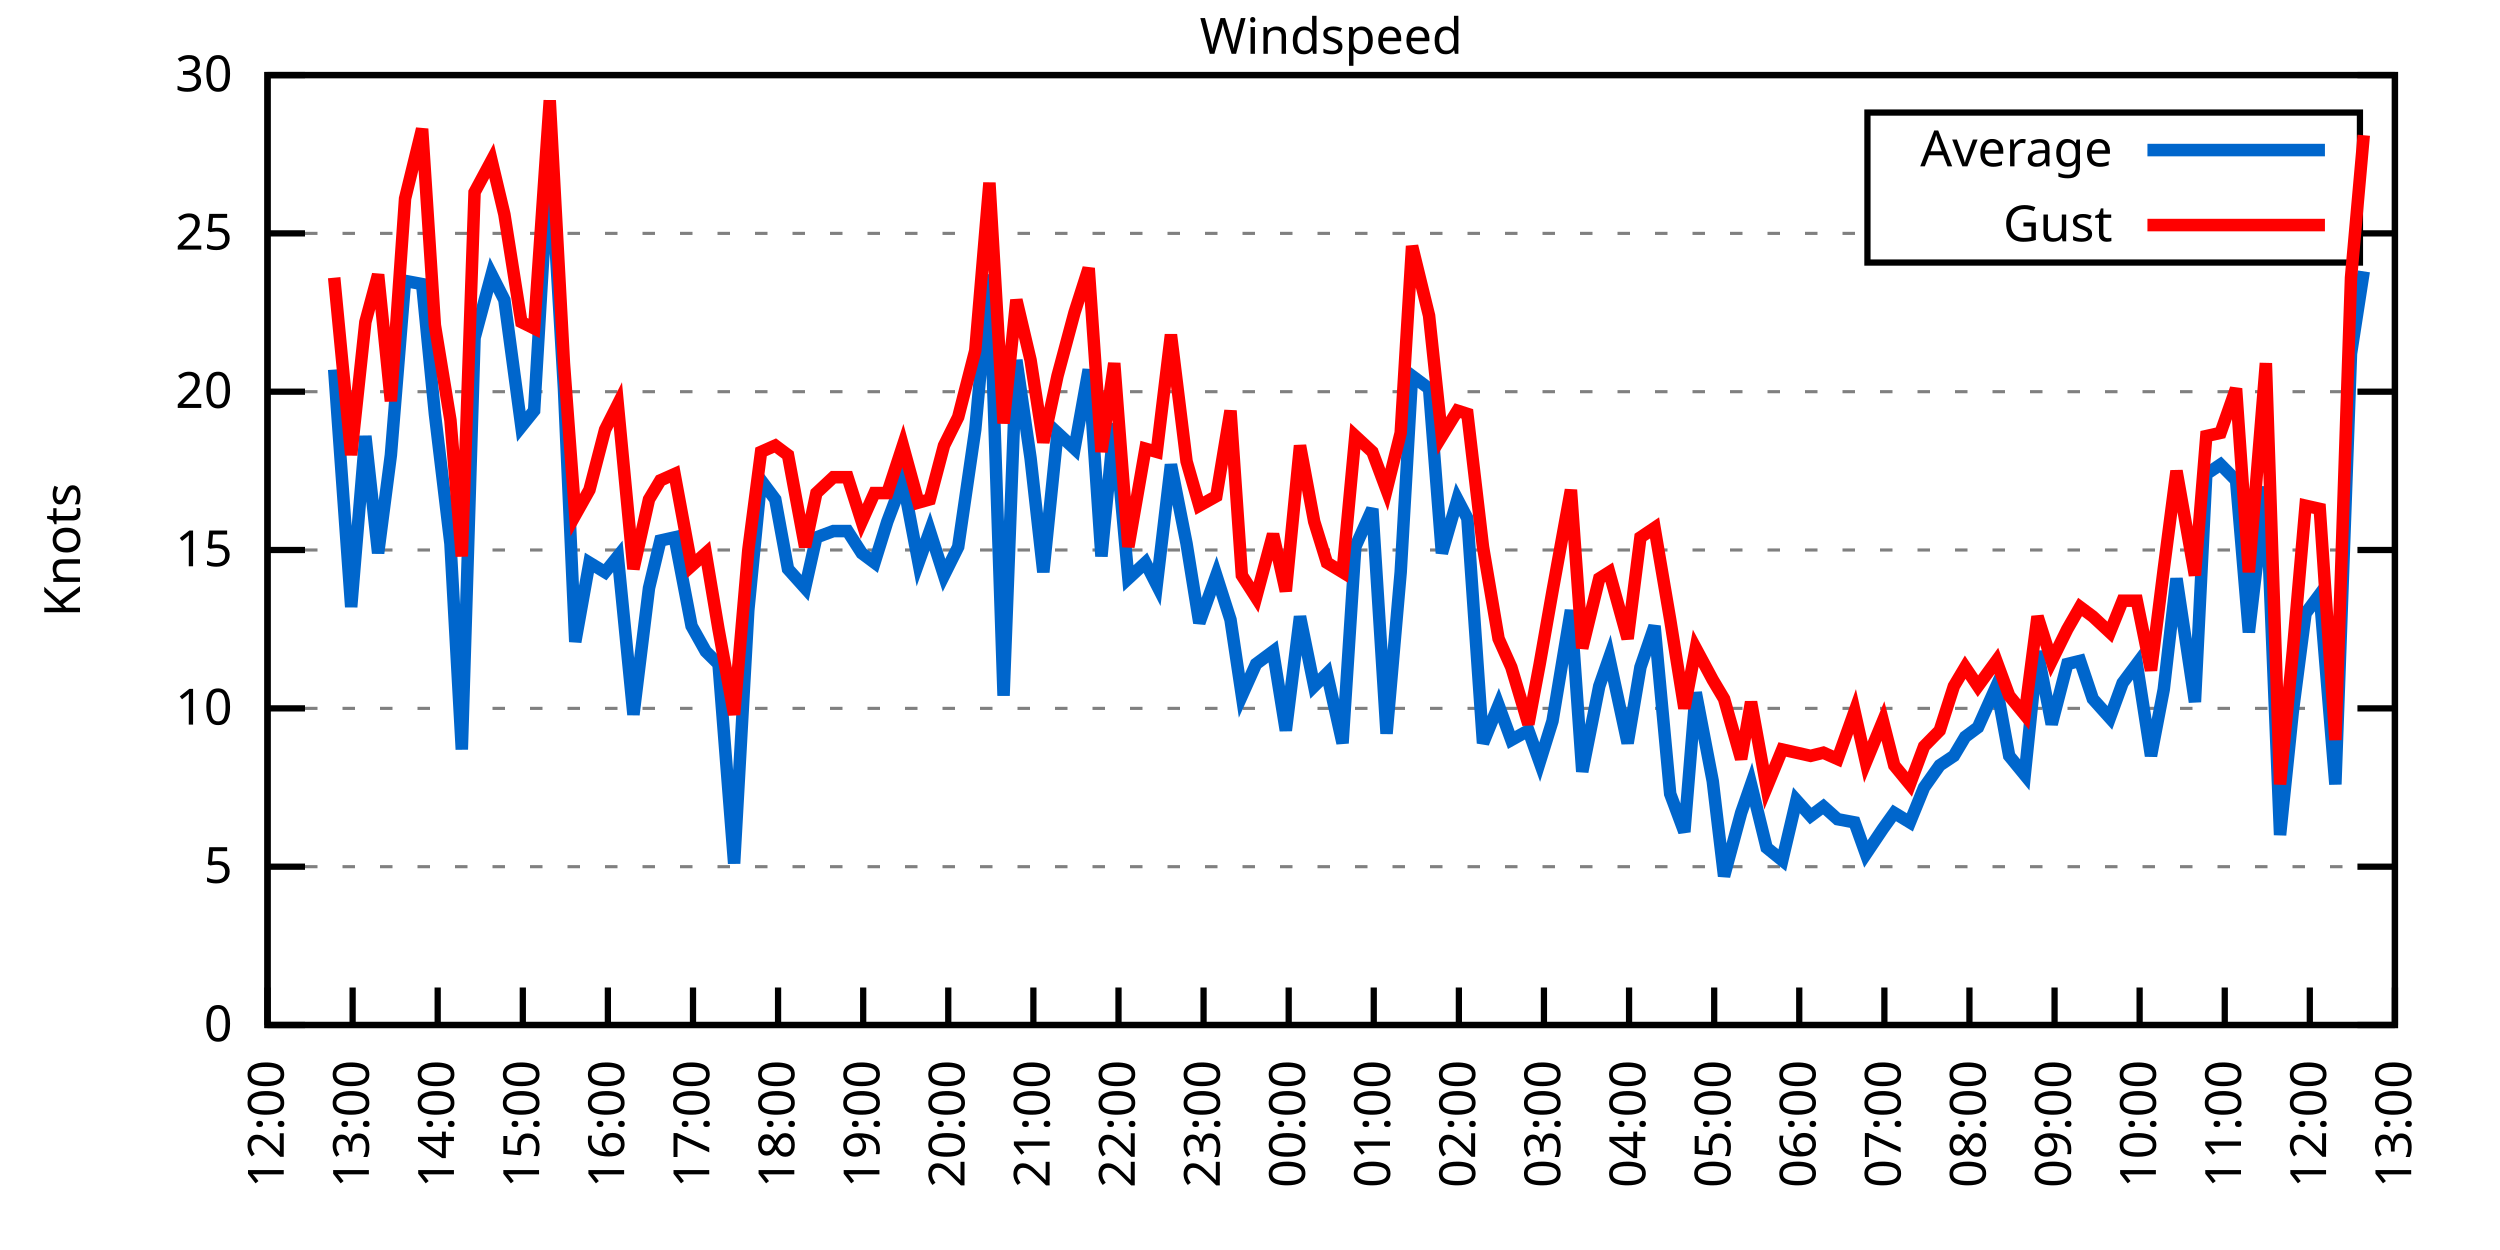
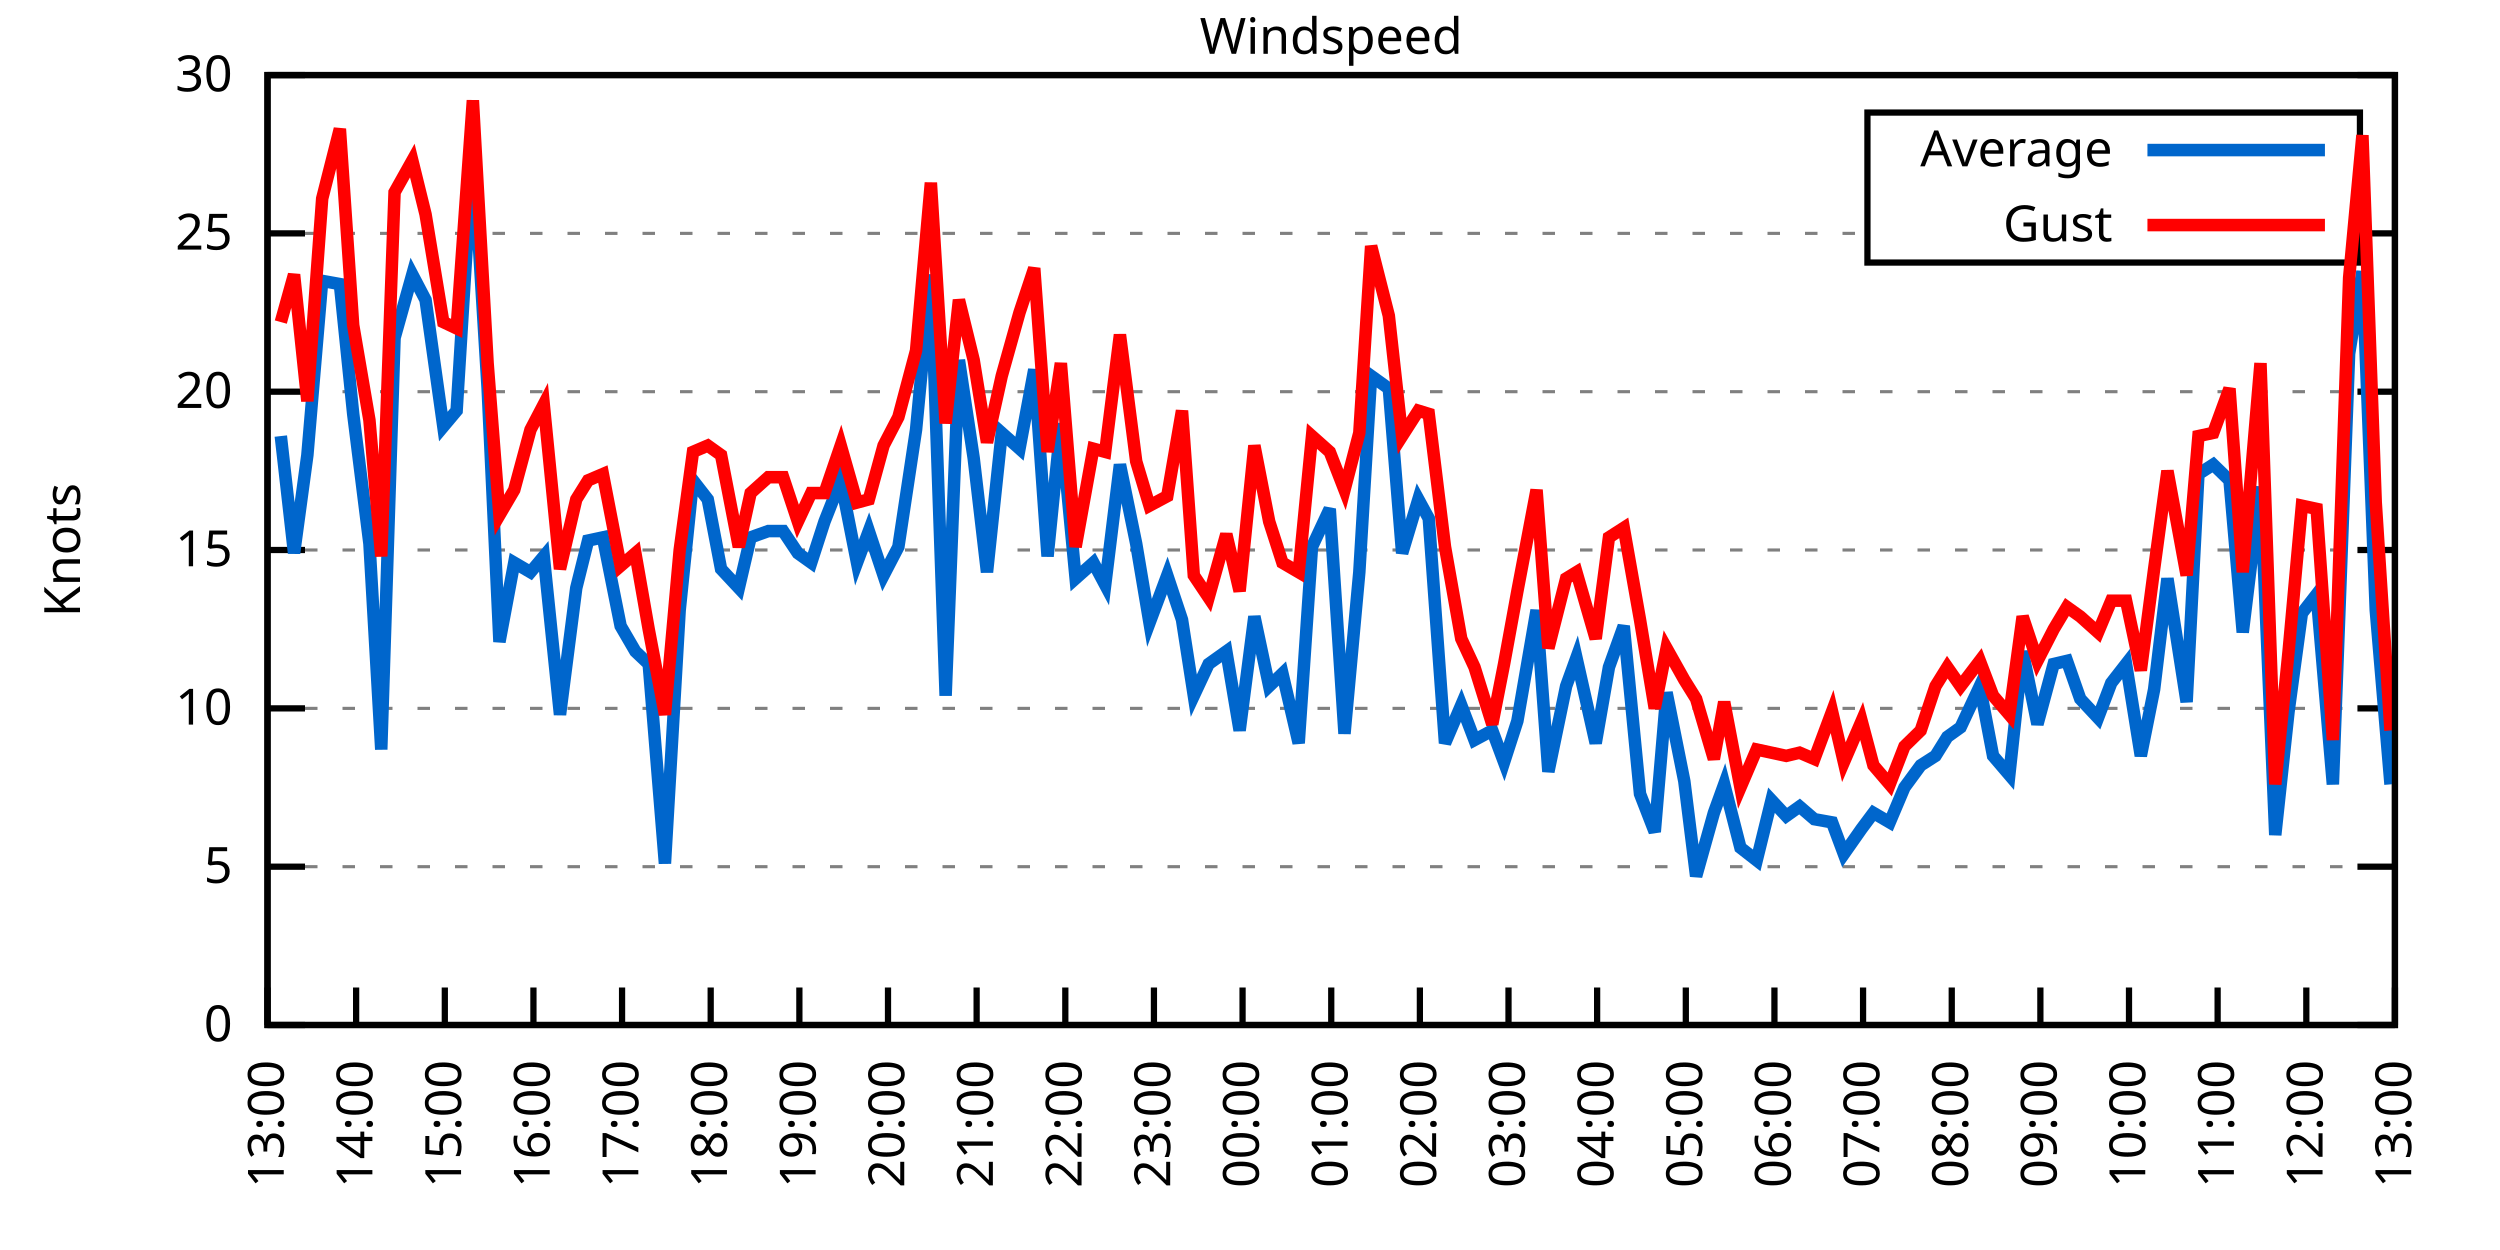
<svg xmlns="http://www.w3.org/2000/svg" xmlns:xlink="http://www.w3.org/1999/xlink" width="400" height="200" viewBox="0 0 400 200">
  <g id="gnuplot_canvas">
    <rect x="0" y="0" width="400" height="200" fill="none" />
    <defs>
      <circle id="gpDot" r="0.5" stroke-width="0.5" stroke="currentColor" />
      <path id="gpPt0" stroke-width="0.333" stroke="currentColor" d="M-1,0 h2 M0,-1 v2" />
      <path id="gpPt1" stroke-width="0.333" stroke="currentColor" d="M-1,-1 L1,1 M1,-1 L-1,1" />
      <path id="gpPt2" stroke-width="0.333" stroke="currentColor" d="M-1,0 L1,0 M0,-1 L0,1 M-1,-1 L1,1 M-1,1 L1,-1" />
      <rect id="gpPt3" stroke-width="0.333" stroke="currentColor" x="-1" y="-1" width="2" height="2" />
      <rect id="gpPt4" stroke-width="0.333" stroke="currentColor" fill="currentColor" x="-1" y="-1" width="2" height="2" />
      <circle id="gpPt5" stroke-width="0.333" stroke="currentColor" cx="0" cy="0" r="1" />
      <use xlink:href="#gpPt5" id="gpPt6" fill="currentColor" stroke="none" />
      <path id="gpPt7" stroke-width="0.333" stroke="currentColor" d="M0,-1.33 L-1.33,0.67 L1.33,0.67 z" />
      <use xlink:href="#gpPt7" id="gpPt8" fill="currentColor" stroke="none" />
      <use xlink:href="#gpPt7" id="gpPt9" stroke="currentColor" transform="rotate(180)" />
      <use xlink:href="#gpPt9" id="gpPt10" fill="currentColor" stroke="none" />
      <use xlink:href="#gpPt3" id="gpPt11" stroke="currentColor" transform="rotate(45)" />
      <use xlink:href="#gpPt11" id="gpPt12" fill="currentColor" stroke="none" />
      <path id="gpPt13" stroke-width="0.333" stroke="currentColor" d="M0,1.330 L1.265,0.411 L0.782,-1.067 L-0.782,-1.076 L-1.265,0.411 z" />
      <use xlink:href="#gpPt13" id="gpPt14" fill="currentColor" stroke="none" />
      <filter id="textbox" filterUnits="objectBoundingBox" x="0" y="0" height="1" width="1">
        <feFlood flood-color="white" flood-opacity="1" result="bgnd" />
        <feComposite in="SourceGraphic" in2="bgnd" operator="atop" />
      </filter>
      <filter id="greybox" filterUnits="objectBoundingBox" x="0" y="0" height="1" width="1">
        <feFlood flood-color="lightgrey" flood-opacity="1" result="grey" />
        <feComposite in="SourceGraphic" in2="grey" operator="atop" />
      </filter>
    </defs>
    <g fill="none" color="white" stroke="currentColor" stroke-width="1.00" stroke-linecap="butt" stroke-linejoin="miter">
</g>
    <g fill="none" color="black" stroke="currentColor" stroke-width="1.00" stroke-linecap="butt" stroke-linejoin="miter">
      <g stroke="none" shape-rendering="crispEdges">
        <polygon fill="rgb(255, 255, 255)" points="42.80,164.00 383.18,164.00 383.18,12.02 42.80,12.02 " />
      </g>
    </g>
    <g fill="none" color="black" stroke="currentColor" stroke-width="1.00" stroke-linecap="butt" stroke-linejoin="miter">
</g>
    <g fill="none" color="black" stroke="black" stroke-width="0.50" stroke-linecap="butt" stroke-linejoin="miter">
</g>
    <g fill="none" color="gray" stroke="currentColor" stroke-width="0.50" stroke-linecap="butt" stroke-linejoin="miter">
      <path stroke="gray" stroke-dasharray="2,4" class="gridline" d="M42.80,164.00 L383.19,164.00  " />
    </g>
    <g fill="none" color="gray" stroke="gray" stroke-width="1.00" stroke-linecap="butt" stroke-linejoin="miter">
</g>
    <g fill="none" color="black" stroke="currentColor" stroke-width="1.00" stroke-linecap="butt" stroke-linejoin="miter">
      <path stroke="black" d="M42.80,164.00 L48.80,164.00 M383.19,164.00 L377.19,164.00  " />
      <g transform="translate(37.20,166.60)" stroke="none" fill="black" font-family="Sans" font-size="8.00" text-anchor="end">
        <text>
          <tspan font-family="Sans"> 0</tspan>
        </text>
      </g>
    </g>
    <g fill="none" color="black" stroke="currentColor" stroke-width="1.00" stroke-linecap="butt" stroke-linejoin="miter">
</g>
    <g fill="none" color="black" stroke="black" stroke-width="0.50" stroke-linecap="butt" stroke-linejoin="miter">
</g>
    <g fill="none" color="gray" stroke="currentColor" stroke-width="0.50" stroke-linecap="butt" stroke-linejoin="miter">
      <path stroke="gray" stroke-dasharray="2,4" class="gridline" d="M42.80,138.67 L383.19,138.67  " />
    </g>
    <g fill="none" color="gray" stroke="gray" stroke-width="1.00" stroke-linecap="butt" stroke-linejoin="miter">
</g>
    <g fill="none" color="black" stroke="currentColor" stroke-width="1.00" stroke-linecap="butt" stroke-linejoin="miter">
      <path stroke="black" d="M42.80,138.67 L48.80,138.67 M383.19,138.67 L377.19,138.67  " />
      <g transform="translate(37.20,141.27)" stroke="none" fill="black" font-family="Sans" font-size="8.00" text-anchor="end">
        <text>
          <tspan font-family="Sans"> 5</tspan>
        </text>
      </g>
    </g>
    <g fill="none" color="black" stroke="currentColor" stroke-width="1.00" stroke-linecap="butt" stroke-linejoin="miter">
</g>
    <g fill="none" color="black" stroke="black" stroke-width="0.50" stroke-linecap="butt" stroke-linejoin="miter">
</g>
    <g fill="none" color="gray" stroke="currentColor" stroke-width="0.50" stroke-linecap="butt" stroke-linejoin="miter">
      <path stroke="gray" stroke-dasharray="2,4" class="gridline" d="M42.80,113.34 L383.19,113.34  " />
    </g>
    <g fill="none" color="gray" stroke="gray" stroke-width="1.00" stroke-linecap="butt" stroke-linejoin="miter">
</g>
    <g fill="none" color="black" stroke="currentColor" stroke-width="1.00" stroke-linecap="butt" stroke-linejoin="miter">
      <path stroke="black" d="M42.80,113.34 L48.80,113.34 M383.19,113.34 L377.19,113.34  " />
      <g transform="translate(37.20,115.94)" stroke="none" fill="black" font-family="Sans" font-size="8.00" text-anchor="end">
        <text>
          <tspan font-family="Sans"> 10</tspan>
        </text>
      </g>
    </g>
    <g fill="none" color="black" stroke="currentColor" stroke-width="1.00" stroke-linecap="butt" stroke-linejoin="miter">
</g>
    <g fill="none" color="black" stroke="black" stroke-width="0.50" stroke-linecap="butt" stroke-linejoin="miter">
</g>
    <g fill="none" color="gray" stroke="currentColor" stroke-width="0.50" stroke-linecap="butt" stroke-linejoin="miter">
      <path stroke="gray" stroke-dasharray="2,4" class="gridline" d="M42.80,88.00 L383.19,88.00  " />
    </g>
    <g fill="none" color="gray" stroke="gray" stroke-width="1.00" stroke-linecap="butt" stroke-linejoin="miter">
</g>
    <g fill="none" color="black" stroke="currentColor" stroke-width="1.00" stroke-linecap="butt" stroke-linejoin="miter">
      <path stroke="black" d="M42.80,88.00 L48.80,88.00 M383.19,88.00 L377.19,88.00  " />
      <g transform="translate(37.20,90.60)" stroke="none" fill="black" font-family="Sans" font-size="8.00" text-anchor="end">
        <text>
          <tspan font-family="Sans"> 15</tspan>
        </text>
      </g>
    </g>
    <g fill="none" color="black" stroke="currentColor" stroke-width="1.00" stroke-linecap="butt" stroke-linejoin="miter">
</g>
    <g fill="none" color="black" stroke="black" stroke-width="0.50" stroke-linecap="butt" stroke-linejoin="miter">
</g>
    <g fill="none" color="gray" stroke="currentColor" stroke-width="0.50" stroke-linecap="butt" stroke-linejoin="miter">
      <path stroke="gray" stroke-dasharray="2,4" class="gridline" d="M42.80,62.67 L383.19,62.67  " />
    </g>
    <g fill="none" color="gray" stroke="gray" stroke-width="1.00" stroke-linecap="butt" stroke-linejoin="miter">
</g>
    <g fill="none" color="black" stroke="currentColor" stroke-width="1.00" stroke-linecap="butt" stroke-linejoin="miter">
      <path stroke="black" d="M42.80,62.67 L48.80,62.67 M383.19,62.67 L377.19,62.67  " />
      <g transform="translate(37.20,65.27)" stroke="none" fill="black" font-family="Sans" font-size="8.00" text-anchor="end">
        <text>
          <tspan font-family="Sans"> 20</tspan>
        </text>
      </g>
    </g>
    <g fill="none" color="black" stroke="currentColor" stroke-width="1.00" stroke-linecap="butt" stroke-linejoin="miter">
</g>
    <g fill="none" color="black" stroke="black" stroke-width="0.50" stroke-linecap="butt" stroke-linejoin="miter">
</g>
    <g fill="none" color="gray" stroke="currentColor" stroke-width="0.50" stroke-linecap="butt" stroke-linejoin="miter">
      <path stroke="gray" stroke-dasharray="2,4" class="gridline" d="M42.80,37.34 L298.79,37.34 M377.59,37.34 L383.19,37.34  " />
    </g>
    <g fill="none" color="gray" stroke="gray" stroke-width="1.00" stroke-linecap="butt" stroke-linejoin="miter">
</g>
    <g fill="none" color="black" stroke="currentColor" stroke-width="1.00" stroke-linecap="butt" stroke-linejoin="miter">
      <path stroke="black" d="M42.80,37.34 L48.80,37.34 M383.19,37.34 L377.19,37.34  " />
      <g transform="translate(37.20,39.94)" stroke="none" fill="black" font-family="Sans" font-size="8.00" text-anchor="end">
        <text>
          <tspan font-family="Sans"> 25</tspan>
        </text>
      </g>
    </g>
    <g fill="none" color="black" stroke="currentColor" stroke-width="1.00" stroke-linecap="butt" stroke-linejoin="miter">
</g>
    <g fill="none" color="black" stroke="black" stroke-width="0.50" stroke-linecap="butt" stroke-linejoin="miter">
</g>
    <g fill="none" color="gray" stroke="currentColor" stroke-width="0.50" stroke-linecap="butt" stroke-linejoin="miter">
      <path stroke="gray" stroke-dasharray="2,4" class="gridline" d="M42.80,12.01 L383.19,12.01  " />
    </g>
    <g fill="none" color="gray" stroke="gray" stroke-width="1.00" stroke-linecap="butt" stroke-linejoin="miter">
</g>
    <g fill="none" color="black" stroke="currentColor" stroke-width="1.00" stroke-linecap="butt" stroke-linejoin="miter">
      <path stroke="black" d="M42.80,12.01 L48.80,12.01 M383.19,12.01 L377.19,12.01  " />
      <g transform="translate(37.20,14.61)" stroke="none" fill="black" font-family="Sans" font-size="8.00" text-anchor="end">
        <text>
          <tspan font-family="Sans"> 30</tspan>
        </text>
      </g>
    </g>
    <g fill="none" color="black" stroke="currentColor" stroke-width="1.00" stroke-linecap="butt" stroke-linejoin="miter">
      <path stroke="black" d="M42.80,164.00 L42.80,158.00  " />
      <g transform="translate(45.40,169.60) rotate(270.00)" stroke="none" fill="black" font-family="Sans" font-size="8.00" text-anchor="end">
        <text>
-           <tspan font-family="Sans">12:00</tspan>
-         </text>
-       </g>
-     </g>
-     <g fill="none" color="black" stroke="currentColor" stroke-width="1.00" stroke-linecap="butt" stroke-linejoin="miter">
-       <path stroke="black" d="M56.42,164.00 L56.42,158.00  " />
-       <g transform="translate(59.02,169.60) rotate(270.00)" stroke="none" fill="black" font-family="Sans" font-size="8.00" text-anchor="end">
-         <text>
          <tspan font-family="Sans">13:00</tspan>
        </text>
      </g>
    </g>
    <g fill="none" color="black" stroke="currentColor" stroke-width="1.00" stroke-linecap="butt" stroke-linejoin="miter">
-       <path stroke="black" d="M70.03,164.00 L70.03,158.00  " />
-       <g transform="translate(72.63,169.60) rotate(270.00)" stroke="none" fill="black" font-family="Sans" font-size="8.00" text-anchor="end">
+       <path stroke="black" d="M56.98,164.00 L56.98,158.00  " />
+       <g transform="translate(59.58,169.60) rotate(270.00)" stroke="none" fill="black" font-family="Sans" font-size="8.00" text-anchor="end">
        <text>
          <tspan font-family="Sans">14:00</tspan>
        </text>
      </g>
    </g>
    <g fill="none" color="black" stroke="currentColor" stroke-width="1.00" stroke-linecap="butt" stroke-linejoin="miter">
-       <path stroke="black" d="M83.65,164.00 L83.65,158.00  " />
-       <g transform="translate(86.25,169.60) rotate(270.00)" stroke="none" fill="black" font-family="Sans" font-size="8.00" text-anchor="end">
+       <path stroke="black" d="M71.17,164.00 L71.17,158.00  " />
+       <g transform="translate(73.77,169.60) rotate(270.00)" stroke="none" fill="black" font-family="Sans" font-size="8.00" text-anchor="end">
        <text>
          <tspan font-family="Sans">15:00</tspan>
        </text>
      </g>
    </g>
    <g fill="none" color="black" stroke="currentColor" stroke-width="1.00" stroke-linecap="butt" stroke-linejoin="miter">
-       <path stroke="black" d="M97.26,164.00 L97.26,158.00  " />
-       <g transform="translate(99.86,169.60) rotate(270.00)" stroke="none" fill="black" font-family="Sans" font-size="8.00" text-anchor="end">
+       <path stroke="black" d="M85.35,164.00 L85.35,158.00  " />
+       <g transform="translate(87.95,169.60) rotate(270.00)" stroke="none" fill="black" font-family="Sans" font-size="8.00" text-anchor="end">
        <text>
          <tspan font-family="Sans">16:00</tspan>
        </text>
      </g>
    </g>
    <g fill="none" color="black" stroke="currentColor" stroke-width="1.00" stroke-linecap="butt" stroke-linejoin="miter">
-       <path stroke="black" d="M110.88,164.00 L110.88,158.00  " />
-       <g transform="translate(113.48,169.60) rotate(270.00)" stroke="none" fill="black" font-family="Sans" font-size="8.00" text-anchor="end">
+       <path stroke="black" d="M99.53,164.00 L99.53,158.00  " />
+       <g transform="translate(102.13,169.60) rotate(270.00)" stroke="none" fill="black" font-family="Sans" font-size="8.00" text-anchor="end">
        <text>
          <tspan font-family="Sans">17:00</tspan>
        </text>
      </g>
    </g>
    <g fill="none" color="black" stroke="currentColor" stroke-width="1.00" stroke-linecap="butt" stroke-linejoin="miter">
-       <path stroke="black" d="M124.49,164.00 L124.49,158.00  " />
-       <g transform="translate(127.09,169.60) rotate(270.00)" stroke="none" fill="black" font-family="Sans" font-size="8.00" text-anchor="end">
+       <path stroke="black" d="M113.71,164.00 L113.71,158.00  " />
+       <g transform="translate(116.31,169.60) rotate(270.00)" stroke="none" fill="black" font-family="Sans" font-size="8.00" text-anchor="end">
        <text>
          <tspan font-family="Sans">18:00</tspan>
        </text>
      </g>
    </g>
    <g fill="none" color="black" stroke="currentColor" stroke-width="1.00" stroke-linecap="butt" stroke-linejoin="miter">
-       <path stroke="black" d="M138.11,164.00 L138.11,158.00  " />
-       <g transform="translate(140.71,169.60) rotate(270.00)" stroke="none" fill="black" font-family="Sans" font-size="8.00" text-anchor="end">
+       <path stroke="black" d="M127.90,164.00 L127.90,158.00  " />
+       <g transform="translate(130.50,169.60) rotate(270.00)" stroke="none" fill="black" font-family="Sans" font-size="8.00" text-anchor="end">
        <text>
          <tspan font-family="Sans">19:00</tspan>
        </text>
      </g>
    </g>
    <g fill="none" color="black" stroke="currentColor" stroke-width="1.00" stroke-linecap="butt" stroke-linejoin="miter">
-       <path stroke="black" d="M151.72,164.00 L151.72,158.00  " />
-       <g transform="translate(154.32,169.60) rotate(270.00)" stroke="none" fill="black" font-family="Sans" font-size="8.00" text-anchor="end">
+       <path stroke="black" d="M142.08,164.00 L142.08,158.00  " />
+       <g transform="translate(144.68,169.60) rotate(270.00)" stroke="none" fill="black" font-family="Sans" font-size="8.00" text-anchor="end">
        <text>
          <tspan font-family="Sans">20:00</tspan>
        </text>
      </g>
    </g>
    <g fill="none" color="black" stroke="currentColor" stroke-width="1.00" stroke-linecap="butt" stroke-linejoin="miter">
-       <path stroke="black" d="M165.34,164.00 L165.34,158.00  " />
-       <g transform="translate(167.94,169.60) rotate(270.00)" stroke="none" fill="black" font-family="Sans" font-size="8.00" text-anchor="end">
+       <path stroke="black" d="M156.26,164.00 L156.26,158.00  " />
+       <g transform="translate(158.86,169.60) rotate(270.00)" stroke="none" fill="black" font-family="Sans" font-size="8.00" text-anchor="end">
        <text>
          <tspan font-family="Sans">21:00</tspan>
        </text>
      </g>
    </g>
    <g fill="none" color="black" stroke="currentColor" stroke-width="1.00" stroke-linecap="butt" stroke-linejoin="miter">
-       <path stroke="black" d="M178.96,164.00 L178.96,158.00  " />
-       <g transform="translate(181.56,169.60) rotate(270.00)" stroke="none" fill="black" font-family="Sans" font-size="8.00" text-anchor="end">
+       <path stroke="black" d="M170.45,164.00 L170.45,158.00  " />
+       <g transform="translate(173.05,169.60) rotate(270.00)" stroke="none" fill="black" font-family="Sans" font-size="8.00" text-anchor="end">
        <text>
          <tspan font-family="Sans">22:00</tspan>
        </text>
      </g>
    </g>
    <g fill="none" color="black" stroke="currentColor" stroke-width="1.00" stroke-linecap="butt" stroke-linejoin="miter">
-       <path stroke="black" d="M192.57,164.00 L192.57,158.00  " />
-       <g transform="translate(195.17,169.60) rotate(270.00)" stroke="none" fill="black" font-family="Sans" font-size="8.00" text-anchor="end">
+       <path stroke="black" d="M184.63,164.00 L184.63,158.00  " />
+       <g transform="translate(187.23,169.60) rotate(270.00)" stroke="none" fill="black" font-family="Sans" font-size="8.00" text-anchor="end">
        <text>
          <tspan font-family="Sans">23:00</tspan>
        </text>
      </g>
    </g>
    <g fill="none" color="black" stroke="currentColor" stroke-width="1.00" stroke-linecap="butt" stroke-linejoin="miter">
-       <path stroke="black" d="M206.19,164.00 L206.19,158.00  " />
-       <g transform="translate(208.79,169.60) rotate(270.00)" stroke="none" fill="black" font-family="Sans" font-size="8.00" text-anchor="end">
+       <path stroke="black" d="M198.81,164.00 L198.81,158.00  " />
+       <g transform="translate(201.41,169.60) rotate(270.00)" stroke="none" fill="black" font-family="Sans" font-size="8.00" text-anchor="end">
        <text>
          <tspan font-family="Sans">00:00</tspan>
        </text>
      </g>
    </g>
    <g fill="none" color="black" stroke="currentColor" stroke-width="1.00" stroke-linecap="butt" stroke-linejoin="miter">
-       <path stroke="black" d="M219.80,164.00 L219.80,158.00  " />
-       <g transform="translate(222.40,169.60) rotate(270.00)" stroke="none" fill="black" font-family="Sans" font-size="8.00" text-anchor="end">
+       <path stroke="black" d="M213.00,164.00 L213.00,158.00  " />
+       <g transform="translate(215.60,169.60) rotate(270.00)" stroke="none" fill="black" font-family="Sans" font-size="8.00" text-anchor="end">
        <text>
          <tspan font-family="Sans">01:00</tspan>
        </text>
      </g>
    </g>
    <g fill="none" color="black" stroke="currentColor" stroke-width="1.00" stroke-linecap="butt" stroke-linejoin="miter">
-       <path stroke="black" d="M233.42,164.00 L233.42,158.00  " />
-       <g transform="translate(236.02,169.60) rotate(270.00)" stroke="none" fill="black" font-family="Sans" font-size="8.00" text-anchor="end">
+       <path stroke="black" d="M227.18,164.00 L227.18,158.00  " />
+       <g transform="translate(229.78,169.60) rotate(270.00)" stroke="none" fill="black" font-family="Sans" font-size="8.00" text-anchor="end">
        <text>
          <tspan font-family="Sans">02:00</tspan>
        </text>
      </g>
    </g>
    <g fill="none" color="black" stroke="currentColor" stroke-width="1.00" stroke-linecap="butt" stroke-linejoin="miter">
-       <path stroke="black" d="M247.03,164.00 L247.03,158.00  " />
-       <g transform="translate(249.63,169.60) rotate(270.00)" stroke="none" fill="black" font-family="Sans" font-size="8.00" text-anchor="end">
+       <path stroke="black" d="M241.36,164.00 L241.36,158.00  " />
+       <g transform="translate(243.96,169.60) rotate(270.00)" stroke="none" fill="black" font-family="Sans" font-size="8.00" text-anchor="end">
        <text>
          <tspan font-family="Sans">03:00</tspan>
        </text>
      </g>
    </g>
    <g fill="none" color="black" stroke="currentColor" stroke-width="1.00" stroke-linecap="butt" stroke-linejoin="miter">
-       <path stroke="black" d="M260.65,164.00 L260.65,158.00  " />
-       <g transform="translate(263.25,169.60) rotate(270.00)" stroke="none" fill="black" font-family="Sans" font-size="8.00" text-anchor="end">
+       <path stroke="black" d="M255.54,164.00 L255.54,158.00  " />
+       <g transform="translate(258.14,169.60) rotate(270.00)" stroke="none" fill="black" font-family="Sans" font-size="8.00" text-anchor="end">
        <text>
          <tspan font-family="Sans">04:00</tspan>
        </text>
      </g>
    </g>
    <g fill="none" color="black" stroke="currentColor" stroke-width="1.00" stroke-linecap="butt" stroke-linejoin="miter">
-       <path stroke="black" d="M274.27,164.00 L274.27,158.00  " />
-       <g transform="translate(276.87,169.60) rotate(270.00)" stroke="none" fill="black" font-family="Sans" font-size="8.00" text-anchor="end">
+       <path stroke="black" d="M269.73,164.00 L269.73,158.00  " />
+       <g transform="translate(272.33,169.60) rotate(270.00)" stroke="none" fill="black" font-family="Sans" font-size="8.00" text-anchor="end">
        <text>
          <tspan font-family="Sans">05:00</tspan>
        </text>
      </g>
    </g>
    <g fill="none" color="black" stroke="currentColor" stroke-width="1.00" stroke-linecap="butt" stroke-linejoin="miter">
-       <path stroke="black" d="M287.88,164.00 L287.88,158.00  " />
-       <g transform="translate(290.48,169.60) rotate(270.00)" stroke="none" fill="black" font-family="Sans" font-size="8.00" text-anchor="end">
+       <path stroke="black" d="M283.91,164.00 L283.91,158.00  " />
+       <g transform="translate(286.51,169.60) rotate(270.00)" stroke="none" fill="black" font-family="Sans" font-size="8.00" text-anchor="end">
        <text>
          <tspan font-family="Sans">06:00</tspan>
        </text>
      </g>
    </g>
    <g fill="none" color="black" stroke="currentColor" stroke-width="1.00" stroke-linecap="butt" stroke-linejoin="miter">
-       <path stroke="black" d="M301.50,164.00 L301.50,158.00  " />
-       <g transform="translate(304.10,169.60) rotate(270.00)" stroke="none" fill="black" font-family="Sans" font-size="8.00" text-anchor="end">
+       <path stroke="black" d="M298.09,164.00 L298.09,158.00  " />
+       <g transform="translate(300.69,169.60) rotate(270.00)" stroke="none" fill="black" font-family="Sans" font-size="8.00" text-anchor="end">
        <text>
          <tspan font-family="Sans">07:00</tspan>
        </text>
      </g>
    </g>
    <g fill="none" color="black" stroke="currentColor" stroke-width="1.00" stroke-linecap="butt" stroke-linejoin="miter">
-       <path stroke="black" d="M315.11,164.00 L315.11,158.00  " />
-       <g transform="translate(317.71,169.60) rotate(270.00)" stroke="none" fill="black" font-family="Sans" font-size="8.00" text-anchor="end">
+       <path stroke="black" d="M312.28,164.00 L312.28,158.00  " />
+       <g transform="translate(314.88,169.60) rotate(270.00)" stroke="none" fill="black" font-family="Sans" font-size="8.00" text-anchor="end">
        <text>
          <tspan font-family="Sans">08:00</tspan>
        </text>
      </g>
    </g>
    <g fill="none" color="black" stroke="currentColor" stroke-width="1.00" stroke-linecap="butt" stroke-linejoin="miter">
-       <path stroke="black" d="M328.73,164.00 L328.73,158.00  " />
-       <g transform="translate(331.33,169.60) rotate(270.00)" stroke="none" fill="black" font-family="Sans" font-size="8.00" text-anchor="end">
+       <path stroke="black" d="M326.46,164.00 L326.46,158.00  " />
+       <g transform="translate(329.06,169.60) rotate(270.00)" stroke="none" fill="black" font-family="Sans" font-size="8.00" text-anchor="end">
        <text>
          <tspan font-family="Sans">09:00</tspan>
        </text>
      </g>
    </g>
    <g fill="none" color="black" stroke="currentColor" stroke-width="1.00" stroke-linecap="butt" stroke-linejoin="miter">
-       <path stroke="black" d="M342.34,164.00 L342.34,158.00  " />
-       <g transform="translate(344.94,169.60) rotate(270.00)" stroke="none" fill="black" font-family="Sans" font-size="8.00" text-anchor="end">
+       <path stroke="black" d="M340.64,164.00 L340.64,158.00  " />
+       <g transform="translate(343.24,169.60) rotate(270.00)" stroke="none" fill="black" font-family="Sans" font-size="8.00" text-anchor="end">
        <text>
          <tspan font-family="Sans">10:00</tspan>
        </text>
      </g>
    </g>
    <g fill="none" color="black" stroke="currentColor" stroke-width="1.00" stroke-linecap="butt" stroke-linejoin="miter">
-       <path stroke="black" d="M355.96,164.00 L355.96,158.00  " />
-       <g transform="translate(358.56,169.60) rotate(270.00)" stroke="none" fill="black" font-family="Sans" font-size="8.00" text-anchor="end">
+       <path stroke="black" d="M354.82,164.00 L354.82,158.00  " />
+       <g transform="translate(357.42,169.60) rotate(270.00)" stroke="none" fill="black" font-family="Sans" font-size="8.00" text-anchor="end">
        <text>
          <tspan font-family="Sans">11:00</tspan>
        </text>
      </g>
    </g>
    <g fill="none" color="black" stroke="currentColor" stroke-width="1.00" stroke-linecap="butt" stroke-linejoin="miter">
-       <path stroke="black" d="M369.57,164.00 L369.57,158.00  " />
-       <g transform="translate(372.17,169.60) rotate(270.00)" stroke="none" fill="black" font-family="Sans" font-size="8.00" text-anchor="end">
+       <path stroke="black" d="M369.01,164.00 L369.01,158.00  " />
+       <g transform="translate(371.61,169.60) rotate(270.00)" stroke="none" fill="black" font-family="Sans" font-size="8.00" text-anchor="end">
        <text>
          <tspan font-family="Sans">12:00</tspan>
        </text>
      </g>
    </g>
    <g fill="none" color="black" stroke="currentColor" stroke-width="1.00" stroke-linecap="butt" stroke-linejoin="miter">
      <path stroke="black" d="M383.19,164.00 L383.19,158.00  " />
      <g transform="translate(385.79,169.60) rotate(270.00)" stroke="none" fill="black" font-family="Sans" font-size="8.00" text-anchor="end">
        <text>
          <tspan font-family="Sans">13:00</tspan>
        </text>
      </g>
    </g>
    <g fill="none" color="black" stroke="currentColor" stroke-width="1.00" stroke-linecap="butt" stroke-linejoin="miter">
</g>
    <g fill="none" color="black" stroke="currentColor" stroke-width="1.00" stroke-linecap="butt" stroke-linejoin="miter">
      <path stroke="black" d="M42.80,12.01 L42.80,164.00 L383.19,164.00 L383.19,12.01 L42.80,12.01 Z  " />
    </g>
    <g fill="none" color="black" stroke="currentColor" stroke-width="1.00" stroke-linecap="butt" stroke-linejoin="miter">
</g>
    <g fill="none" color="black" stroke="currentColor" stroke-width="1.00" stroke-linecap="butt" stroke-linejoin="miter">
      <path stroke="black" d="M298.79,42.01 L298.79,18.01 L377.59,18.01 L377.59,42.01 L298.79,42.01 Z  " />
    </g>
    <g id="Windspeed_plot_1">
      <g fill="none" color="white" stroke="black" stroke-width="2.00" stroke-linecap="butt" stroke-linejoin="miter">
</g>
      <g fill="none" color="black" stroke="currentColor" stroke-width="2.00" stroke-linecap="butt" stroke-linejoin="miter">
        <g transform="translate(337.99,26.61)" stroke="none" fill="black" font-family="Sans" font-size="8.00" text-anchor="end">
          <text>
            <tspan font-family="Sans">Average</tspan>
          </text>
        </g>
      </g>
      <g fill="none" color="black" stroke="currentColor" stroke-width="2.00" stroke-linecap="butt" stroke-linejoin="miter">
-         <path stroke="rgb(  0, 102, 204)" d="M343.59,24.01 L371.99,24.01 M53.47,59.13 L56.19,97.12 L58.46,69.77 L60.50,88.51 L62.54,72.81 L64.81,44.94   L67.54,45.45 L69.58,66.22 L72.07,86.99 L73.89,119.92 L75.93,54.06 L78.65,43.93 L80.70,47.98 L83.42,68.25   L85.46,65.71 L87.96,23.66 L90.23,62.17 L92.04,102.70 L94.31,90.03 L96.81,91.55 L98.85,89.02 L101.35,114.35   L103.84,94.08 L105.66,86.49 L107.93,85.98 L110.65,100.16 L112.92,104.22 L114.96,106.24 L117.46,138.16 L119.73,97.63   L121.77,76.86 L124.04,79.90 L126.08,91.04 L128.81,94.08 L130.62,85.98 L133.34,84.97 L135.61,84.97 L137.88,88.51   L139.92,90.03 L141.97,83.45 L144.46,76.86 L146.96,90.03 L148.77,84.97 L151.04,92.06 L153.31,87.50 L156.04,68.75   L158.31,43.93 L160.57,111.31 L162.62,57.61 L164.89,73.31 L166.93,91.55 L169.20,69.26 L171.92,71.79 L174.19,59.13   L176.23,89.02 L178.28,67.74 L180.54,92.56 L183.27,90.03 L185.08,93.58 L187.35,74.33 L189.85,86.99 L191.89,99.66   L194.61,92.06 L196.88,99.15 L198.70,111.31 L200.97,106.24 L203.69,104.22 L205.73,116.88 L208.00,98.64 L210.27,109.79   L212.31,107.76 L214.81,118.91 L216.85,87.50 L219.58,81.42 L221.85,117.39 L224.11,91.55 L225.93,60.14 L228.65,62.17   L230.70,88.51 L233.19,79.90 L234.78,82.94 L237.28,118.91 L239.77,112.83 L241.81,118.40 L244.54,116.88 L246.35,121.95   L248.40,115.36 L251.35,97.63 L253.16,123.47 L255.88,109.79 L257.47,105.23 L260.42,118.91 L262.47,106.75 L264.73,100.16   L267.23,127.02 L269.50,133.10 L271.32,110.80 L274.04,124.99 L275.85,140.19 L278.58,130.06 L280.17,125.50 L282.66,135.63   L285.16,137.66 L287.43,128.03 L289.70,130.56 L291.74,129.04 L294.01,131.07 L296.73,131.58 L298.55,136.64 L301.27,132.59   L303.08,130.06 L305.58,131.58 L307.85,126.00 L310.35,122.46 L312.62,120.94 L314.43,117.90 L316.47,116.38 L319.42,109.79   L321.47,120.94 L323.96,123.98 L326.00,104.22 L328.27,115.87 L330.77,106.24 L332.81,105.74 L334.85,111.82 L337.58,114.86   L339.62,109.28 L341.89,106.24 L344.16,120.94 L346.20,110.30 L348.24,92.56 L351.19,112.32 L353.01,75.85 L355.28,74.33   L357.77,76.86 L359.82,101.18 L362.54,77.87 L364.81,133.60 L366.85,113.84 L368.89,98.14 L371.16,95.10 L373.66,125.50   L376.16,56.59 L378.20,43.42  " />
+         <path stroke="rgb(  0, 102, 204)" d="M343.59,24.01 L371.99,24.01 M44.93,69.77 L47.05,88.51 L49.18,72.81 L51.55,44.94 L54.38,45.45 L56.51,66.22   L59.11,86.99 L61.00,119.92 L63.13,54.06 L65.97,43.93 L68.09,47.98 L70.93,68.25 L73.06,65.71 L75.66,23.66   L78.02,62.17 L79.91,102.70 L82.28,90.03 L84.88,91.55 L87.00,89.02 L89.60,114.35 L92.20,94.08 L94.09,86.49   L96.46,85.98 L99.30,100.16 L101.66,104.22 L103.79,106.24 L106.39,138.16 L108.75,97.63 L110.88,76.86 L113.24,79.90   L115.37,91.04 L118.21,94.08 L120.10,85.98 L122.93,84.97 L125.30,84.97 L127.66,88.51 L129.79,90.03 L131.92,83.45   L134.52,76.86 L137.12,90.03 L139.01,84.97 L141.37,92.06 L143.74,87.50 L146.57,68.75 L148.94,43.93 L151.30,111.31   L153.43,57.61 L155.79,73.31 L157.92,91.55 L160.28,69.26 L163.12,71.79 L165.48,59.13 L167.61,89.02 L169.74,67.74   L172.10,92.56 L174.94,90.03 L176.83,93.58 L179.19,74.33 L181.79,86.99 L183.92,99.66 L186.76,92.06 L189.12,99.15   L191.01,111.31 L193.38,106.24 L196.21,104.22 L198.34,116.88 L200.70,98.64 L203.07,109.79 L205.19,107.76 L207.79,118.91   L209.92,87.50 L212.76,81.42 L215.12,117.39 L217.49,91.55 L219.38,60.14 L222.21,62.17 L224.34,88.51 L226.94,79.90   L228.60,82.94 L231.20,118.91 L233.80,112.83 L235.92,118.40 L238.76,116.88 L240.65,121.95 L242.78,115.36 L245.85,97.63   L247.74,123.47 L250.58,109.79 L252.23,105.23 L255.31,118.91 L257.43,106.75 L259.80,100.16 L262.40,127.02 L264.76,133.10   L266.65,110.80 L269.49,124.99 L271.38,140.19 L274.22,130.06 L275.87,125.50 L278.47,135.63 L281.07,137.66 L283.44,128.03   L285.80,130.56 L287.93,129.04 L290.29,131.07 L293.13,131.58 L295.02,136.64 L297.86,132.59 L299.75,130.06 L302.35,131.58   L304.71,126.00 L307.31,122.46 L309.68,120.94 L311.57,117.90 L313.69,116.38 L316.77,109.79 L318.89,120.94 L321.49,123.98   L323.62,104.22 L325.99,115.87 L328.59,106.24 L330.71,105.74 L332.84,111.82 L335.68,114.86 L337.80,109.28 L340.17,106.24   L342.53,120.94 L344.66,110.30 L346.79,92.56 L349.86,112.32 L351.75,75.85 L354.12,74.33 L356.72,76.86 L358.84,101.18   L361.68,77.87 L364.04,133.60 L366.17,113.84 L368.30,98.14 L370.66,95.10 L373.26,125.50 L375.86,56.59 L377.99,43.42   L380.12,97.63 L382.48,125.50  " />
      </g>
    </g>
    <g id="Windspeed_plot_2">
      <g fill="none" color="black" stroke="currentColor" stroke-width="2.00" stroke-linecap="butt" stroke-linejoin="miter">
        <g transform="translate(337.99,38.61)" stroke="none" fill="black" font-family="Sans" font-size="8.00" text-anchor="end">
          <text>
            <tspan font-family="Sans">Gust</tspan>
          </text>
        </g>
      </g>
      <g fill="none" color="black" stroke="currentColor" stroke-width="2.00" stroke-linecap="butt" stroke-linejoin="miter">
-         <path stroke="rgb(255,   0,   0)" d="M343.59,36.01 L371.99,36.01 M53.47,44.43 L56.19,72.81 L58.46,51.53 L60.50,43.93 L62.54,64.19 L64.81,31.77   L67.54,20.62 L69.58,52.03 L72.07,67.23 L73.89,89.02 L75.93,30.76 L78.65,25.69 L80.70,34.30 L83.42,51.53   L85.46,52.54 L87.96,16.06 L90.23,58.11 L92.04,82.43 L94.31,78.38 L96.81,68.75 L98.85,64.70 L101.35,91.04   L103.84,79.90 L105.66,76.86 L107.93,75.85 L110.65,90.54 L112.92,88.51 L114.96,100.67 L117.46,114.35 L119.73,88.00   L121.77,72.30 L124.04,71.29 L126.08,72.81 L128.81,87.50 L130.62,78.89 L133.34,76.35 L135.61,76.35 L137.88,83.45   L139.92,78.89 L141.97,78.89 L144.46,71.29 L146.96,80.41 L148.77,79.90 L151.04,71.29 L153.31,66.73 L156.04,56.09   L158.31,29.24 L160.57,67.74 L162.62,47.98 L164.89,57.61 L166.93,70.78 L169.20,60.14 L171.92,50.01 L174.19,42.91   L176.23,72.30 L178.28,58.11 L180.54,87.50 L183.27,71.79 L185.08,72.30 L187.35,53.55 L189.85,73.82 L191.89,80.91   L194.61,79.39 L196.88,65.71 L198.70,92.06 L200.97,95.60 L203.69,85.47 L205.73,94.59 L208.00,71.29 L210.27,83.45   L212.31,90.03 L214.81,91.55 L216.85,69.77 L219.58,72.30 L221.85,78.38 L224.11,69.26 L225.93,39.37 L228.65,50.51   L230.70,69.77 L233.19,65.71 L234.78,66.22 L237.28,87.50 L239.77,102.19 L241.81,106.75 L244.54,115.87 L246.35,106.24   L248.40,94.59 L251.35,78.38 L253.16,103.71 L255.88,92.56 L257.47,91.55 L260.42,102.19 L262.47,85.98 L264.73,84.46   L267.23,99.15 L269.50,113.34 L271.32,103.71 L274.04,108.78 L275.85,111.82 L278.58,121.44 L280.17,112.32 L282.66,126.00   L285.16,119.92 L287.43,120.43 L289.70,120.94 L291.74,120.43 L294.01,121.44 L296.73,113.84 L298.55,121.95 L301.27,115.36   L303.08,122.46 L305.58,125.50 L307.85,119.42 L310.35,116.88 L312.62,109.79 L314.43,106.75 L316.47,109.79 L319.42,105.74   L321.47,111.31 L323.96,114.35 L326.00,98.64 L328.27,105.74 L330.77,100.67 L332.81,97.12 L334.85,98.64 L337.58,101.18   L339.62,96.11 L341.89,96.11 L344.16,107.26 L346.20,91.04 L348.24,75.34 L351.19,92.06 L353.01,69.77 L355.28,69.26   L357.77,62.17 L359.82,91.55 L362.54,58.11 L364.81,125.50 L366.85,104.22 L368.89,80.91 L371.16,81.42 L373.66,118.40   L376.16,44.43 L378.20,21.64  " />
+         <path stroke="rgb(255,   0,   0)" d="M343.59,36.01 L371.99,36.01 M44.93,51.53 L47.05,43.93 L49.18,64.19 L51.55,31.77 L54.38,20.62 L56.51,52.03   L59.11,67.23 L61.00,89.02 L63.13,30.76 L65.97,25.69 L68.09,34.30 L70.93,51.53 L73.06,52.54 L75.66,16.06   L78.02,58.11 L79.91,82.43 L82.28,78.38 L84.88,68.75 L87.00,64.70 L89.60,91.04 L92.20,79.90 L94.09,76.86   L96.46,75.85 L99.30,90.54 L101.66,88.51 L103.79,100.67 L106.39,114.35 L108.75,88.00 L110.88,72.30 L113.24,71.29   L115.37,72.81 L118.21,87.50 L120.10,78.89 L122.93,76.35 L125.30,76.35 L127.66,83.45 L129.79,78.89 L131.92,78.89   L134.52,71.29 L137.12,80.41 L139.01,79.90 L141.37,71.29 L143.74,66.73 L146.57,56.09 L148.94,29.24 L151.30,67.74   L153.43,47.98 L155.79,57.61 L157.92,70.78 L160.28,60.14 L163.12,50.01 L165.48,42.91 L167.61,72.30 L169.74,58.11   L172.10,87.50 L174.94,71.79 L176.83,72.30 L179.19,53.55 L181.79,73.82 L183.92,80.91 L186.76,79.39 L189.12,65.71   L191.01,92.06 L193.38,95.60 L196.21,85.47 L198.34,94.59 L200.70,71.29 L203.07,83.45 L205.19,90.03 L207.79,91.55   L209.92,69.77 L212.76,72.30 L215.12,78.38 L217.49,69.26 L219.38,39.37 L222.21,50.51 L224.34,69.77 L226.94,65.71   L228.60,66.22 L231.20,87.50 L233.80,102.19 L235.92,106.75 L238.76,115.87 L240.65,106.24 L242.78,94.59 L245.85,78.38   L247.74,103.71 L250.58,92.56 L252.23,91.55 L255.31,102.19 L257.43,85.98 L259.80,84.46 L262.40,99.15 L264.76,113.34   L266.65,103.71 L269.49,108.78 L271.38,111.82 L274.22,121.44 L275.87,112.32 L278.47,126.00 L281.07,119.92 L283.44,120.43   L285.80,120.94 L287.93,120.43 L290.29,121.44 L293.13,113.84 L295.02,121.95 L297.86,115.36 L299.75,122.46 L302.35,125.50   L304.71,119.42 L307.31,116.88 L309.68,109.79 L311.57,106.75 L313.69,109.79 L316.77,105.74 L318.89,111.31 L321.49,114.35   L323.62,98.64 L325.99,105.74 L328.59,100.67 L330.71,97.12 L332.84,98.64 L335.68,101.18 L337.80,96.11 L340.17,96.11   L342.53,107.26 L344.66,91.04 L346.79,75.34 L349.86,92.06 L351.75,69.77 L354.12,69.26 L356.72,62.17 L358.84,91.55   L361.68,58.11 L364.04,125.50 L366.17,104.22 L368.30,80.91 L370.66,81.42 L373.26,118.40 L375.86,44.43 L377.99,21.64   L380.12,80.41 L382.48,116.88  " />
      </g>
    </g>
    <g fill="none" color="black" stroke="currentColor" stroke-width="2.00" stroke-linecap="butt" stroke-linejoin="miter">
</g>
    <g fill="none" color="black" stroke="black" stroke-width="1.00" stroke-linecap="butt" stroke-linejoin="miter">
</g>
    <g fill="none" color="black" stroke="currentColor" stroke-width="1.00" stroke-linecap="butt" stroke-linejoin="miter">
      <path stroke="black" d="M42.80,12.01 L42.80,164.00 L383.19,164.00 L383.19,12.01 L42.80,12.01 Z  " />
      <g transform="translate(12.80,88.01) rotate(270.00)" stroke="none" fill="black" font-family="Sans" font-size="8.00" text-anchor="middle">
        <text>
          <tspan font-family="Sans">Knots</tspan>
        </text>
      </g>
    </g>
    <g fill="none" color="black" stroke="currentColor" stroke-width="1.00" stroke-linecap="butt" stroke-linejoin="miter">
</g>
    <g fill="none" color="black" stroke="currentColor" stroke-width="1.00" stroke-linecap="butt" stroke-linejoin="miter">
      <g transform="translate(212.99,8.61)" stroke="none" fill="black" font-family="Sans" font-size="8.00" text-anchor="middle">
        <text>
          <tspan font-family="Sans">Windspeed</tspan>
        </text>
      </g>
    </g>
    <g fill="none" color="black" stroke="currentColor" stroke-width="1.00" stroke-linecap="butt" stroke-linejoin="miter">
</g>
  </g>
</svg>
